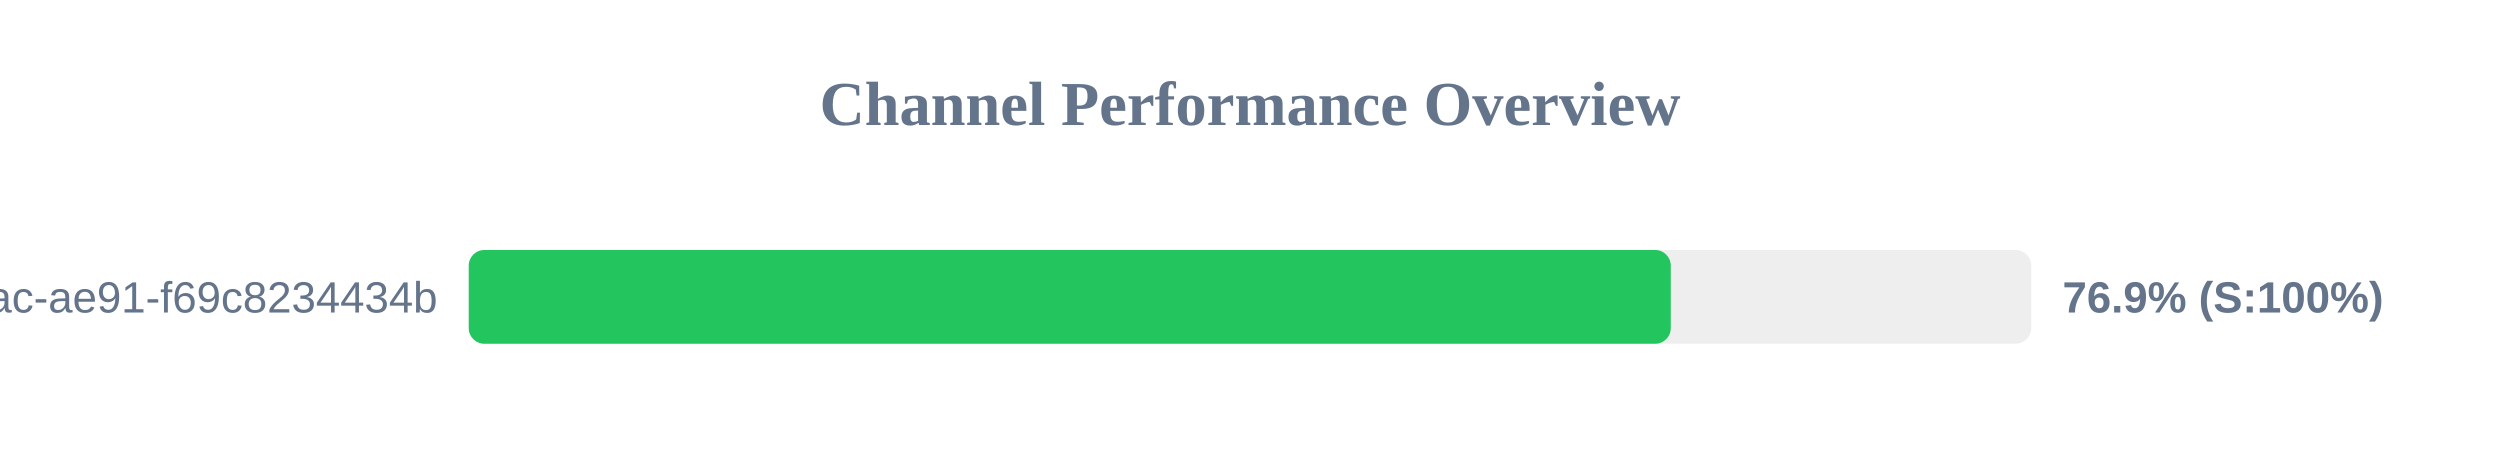
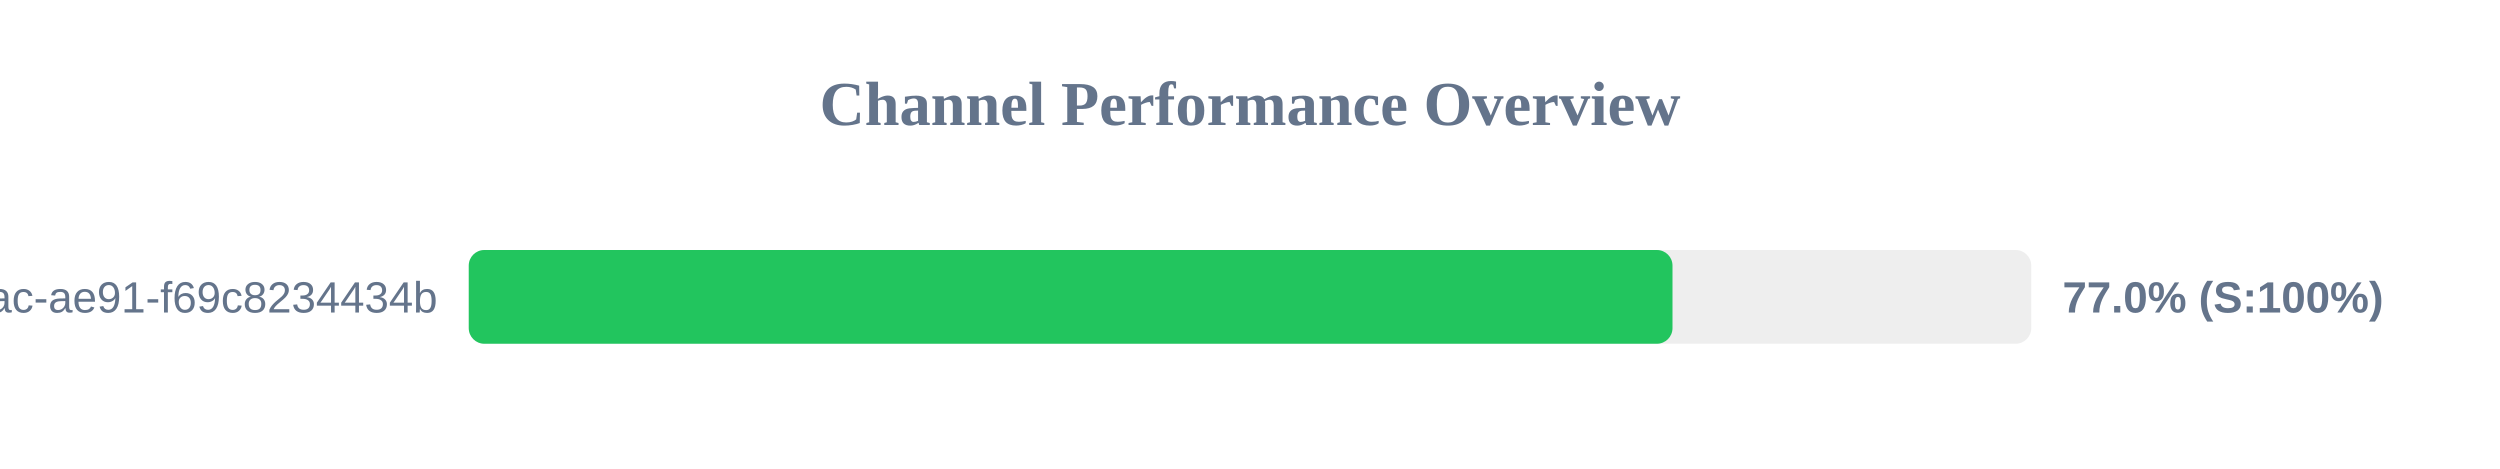
<svg xmlns="http://www.w3.org/2000/svg" width="800" height="150" version="1.1">
  <style>
        .row { font: 14px Arial; fill: #64748b; }
        .score { font: bold 14px Arial; fill: #64748b; }
    </style>
  <text x="400" y="40" text-anchor="middle" font-size="20px" font-weight="bold" fill="#64748b">Channel Performance Overview</text>
  <rect x="150" y="80" width="500" height="30" fill="#eee" rx="5" />
-   <rect x="150" y="80" width="384.65" height="30" fill="#22c55e" rx="5" />
+   <rect x="150" y="80" width="385.2" height="30" fill="#22c55e" rx="5" />
  <text x="140" y="100" text-anchor="end" class="row">?uuid=942b9cb8-92fa-46ac-ae91-f69c8234434b</text>
-   <text x="660" y="100" text-anchor="start" class="score">76.9% (S:100%)</text>
+   <text x="660" y="100" text-anchor="start" class="score">77.0% (S:100%)</text>
</svg>
